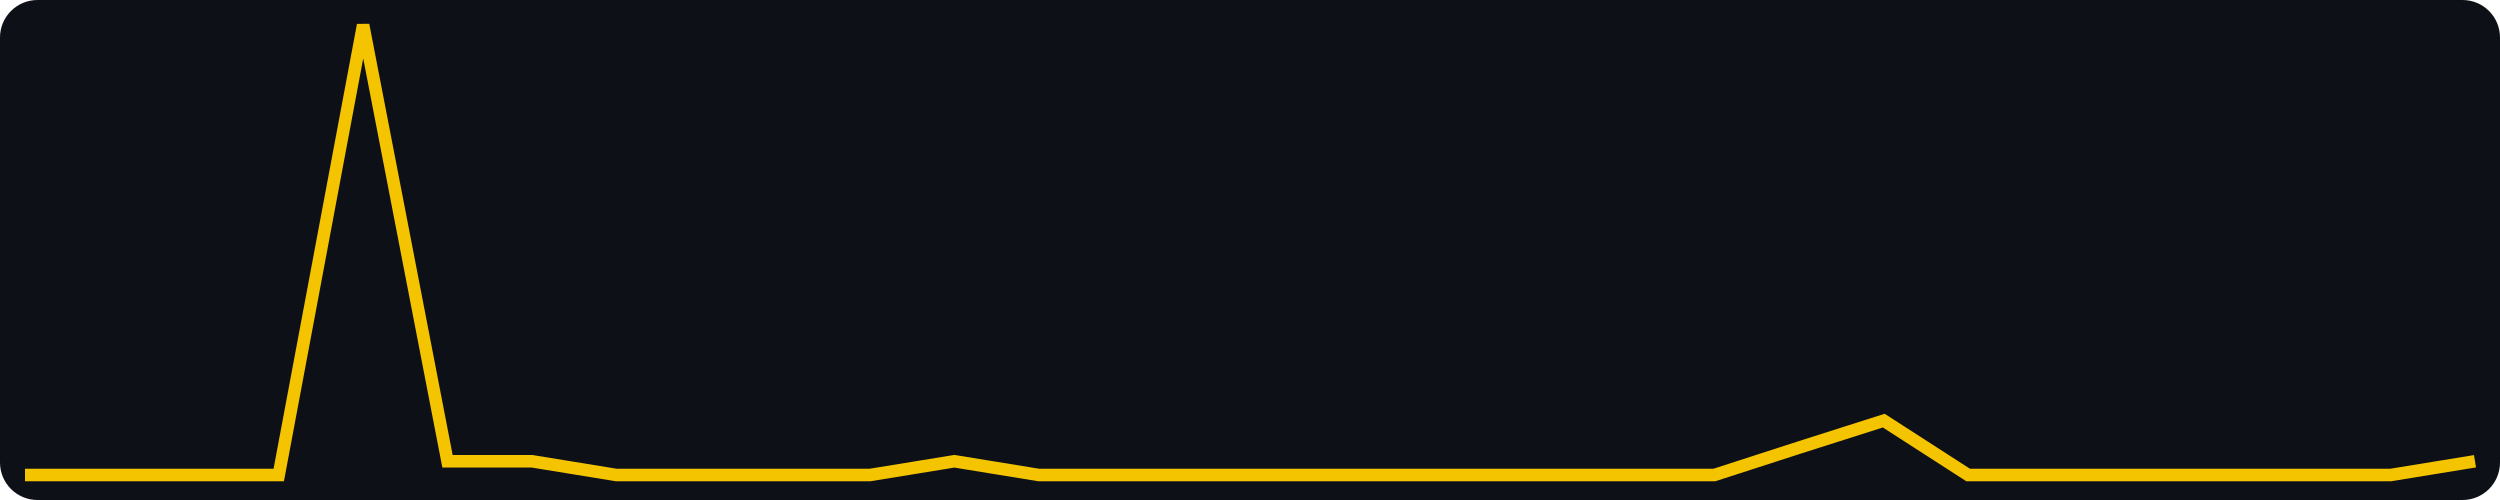
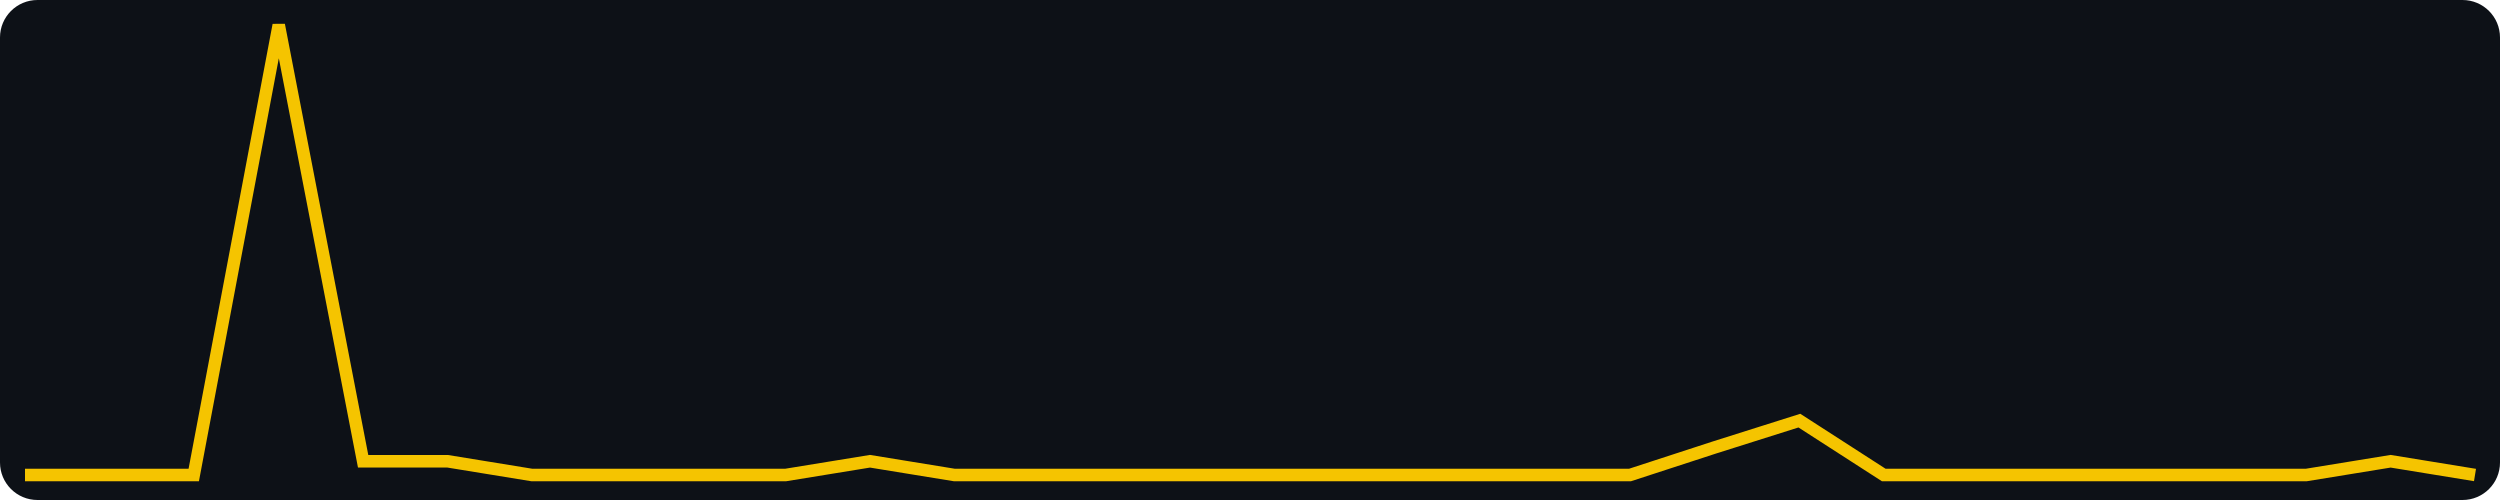
<svg xmlns="http://www.w3.org/2000/svg" width="400" height="80" viewBox="0 0 400 80" role="img" aria-label="views, last 30 days, max 33">
  <rect width="400" height="80" fill="#0d1117" rx="6" />
-   <polyline fill="none" stroke="#f5c400" stroke-width="2" points="4.0,76.0 17.5,76.0 31.0,76.0 44.6,76.0 58.1,4.0 71.6,73.8 85.1,73.8 98.6,76.0 112.1,76.0 125.7,76.0 139.2,76.0 152.7,73.8 166.2,76.0 179.7,76.0 193.2,76.0 206.8,76.0 220.3,76.0 233.8,76.0 247.3,76.0 260.8,76.0 274.3,76.0 287.9,71.6 301.4,67.3 314.9,76.0 328.4,76.0 341.9,76.0 355.4,76.0 369.0,76.0 382.5,76.0 396.0,73.8" />
+   <polyline fill="none" stroke="#f5c400" stroke-width="2" points="4.0,76.0 17.5,76.0 31.0,76.0 44.6,4.0 58.1,73.8 71.6,73.8 85.1,76.0 98.6,76.0 112.1,76.0 125.7,76.0 139.2,73.8 152.7,76.0 166.2,76.0 179.7,76.0 193.2,76.0 206.8,76.0 220.3,76.0 233.8,76.0 247.3,76.0 260.8,76.0 274.3,71.6 287.9,67.3 301.4,76.0 314.9,76.0 328.4,76.0 341.9,76.0 355.4,76.0 369.0,76.0 382.5,73.8 396.0,76.0" />
</svg>
